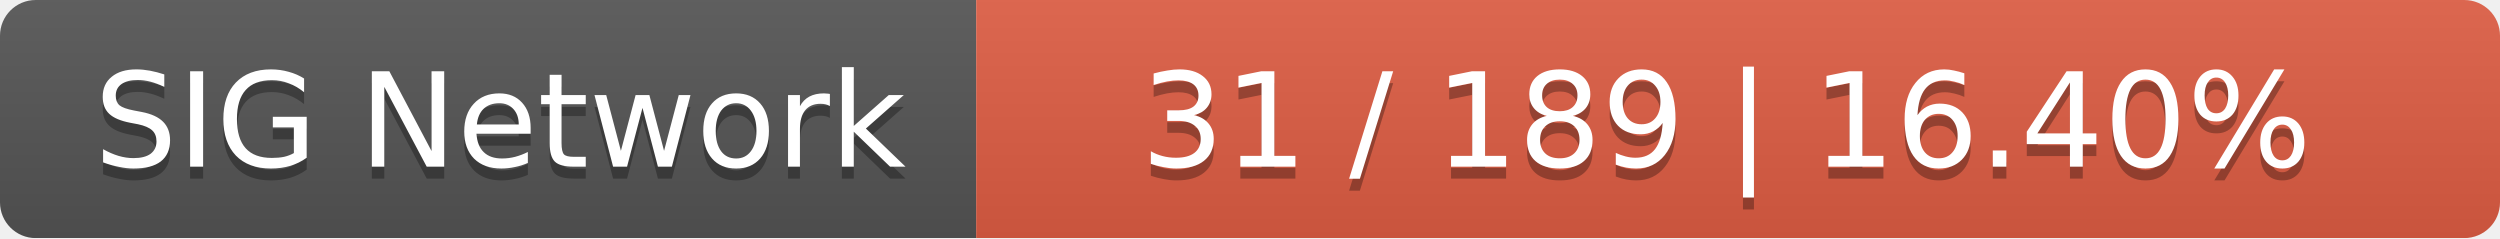
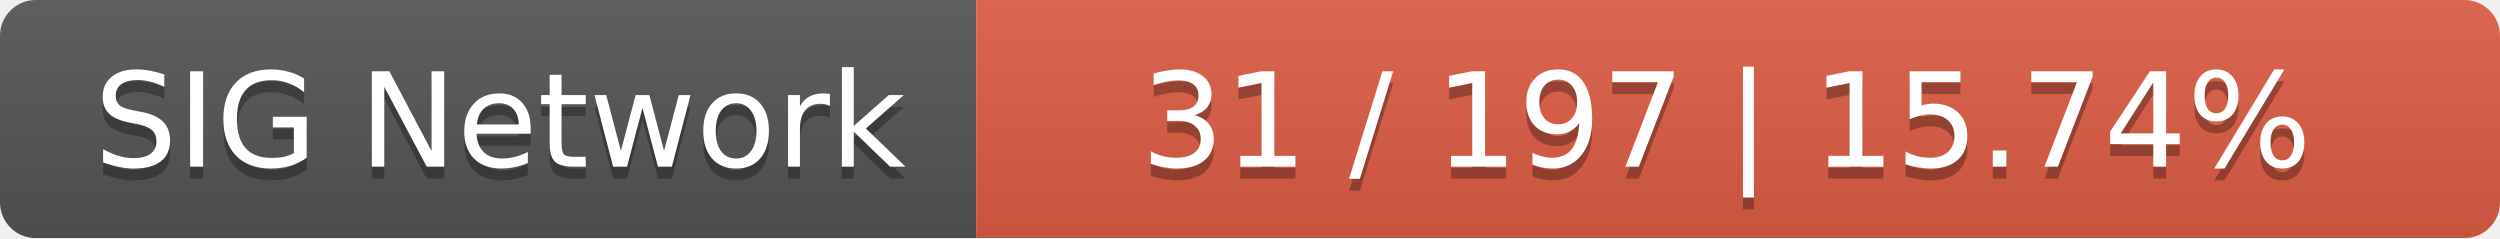
<svg xmlns="http://www.w3.org/2000/svg" width="210" height="20">
  <linearGradient id="smooth" x2="0" y2="100%">
    <stop offset="0" stop-color="#bbb" stop-opacity=".1" />
    <stop offset="1" stop-opacity=".1" />
  </linearGradient>
  <mask id="round">
    <rect width="210" height="20" rx="3" fill="#fff" />
  </mask>
  <g mask="url(#round)">
    <rect width="82" height="20" fill="#555" />
    <rect x="82" width="128" height="20" fill="#e05d44" />
    <rect width="210" height="20" fill="url(#smooth)" />
  </g>
  <g fill="#fff" text-anchor="middle" font-family="DejaVu Sans,Verdana,Geneva,sans-serif" font-size="11">
    <text x="42" y="15" fill="#010101" fill-opacity=".3">SIG Network</text>
    <text x="42" y="14">SIG Network</text>
-     <text x="145" y="15" fill="#010101" fill-opacity=".3">31 / 189    |    16.40%</text>
-     <text x="145" y="14">31 / 189    |    16.40%</text>
+     <text x="145" y="15" fill="#010101" fill-opacity=".3">31 / 197    |    15.74%</text>
+     <text x="145" y="14">31 / 197    |    15.74%</text>
  </g>
</svg>
